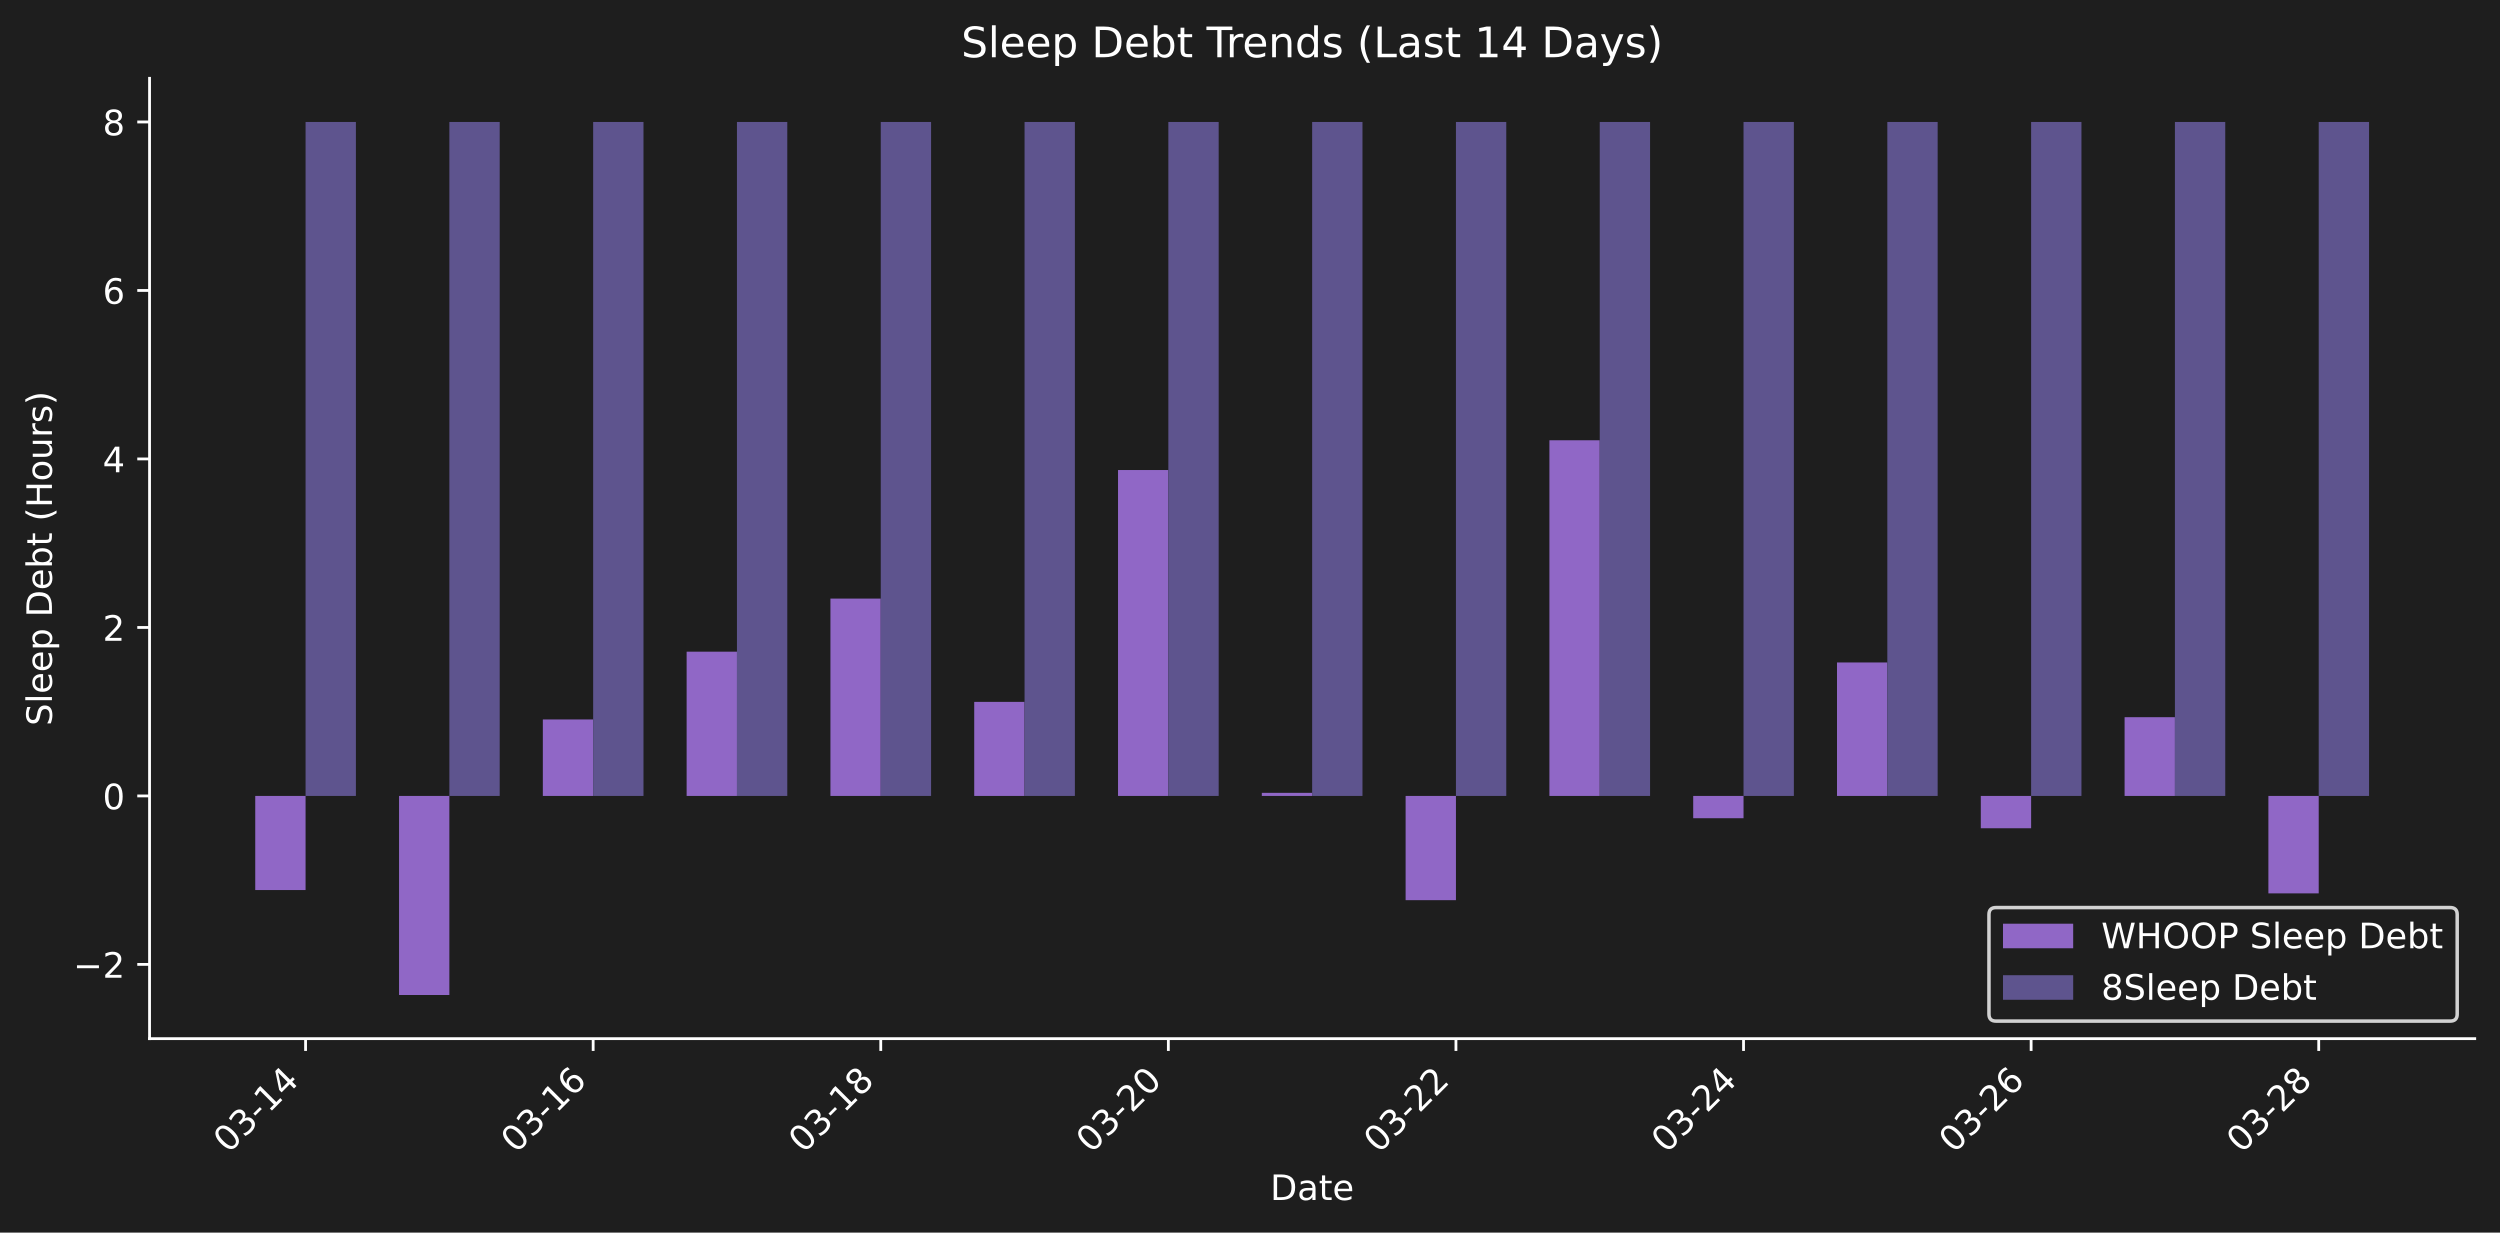
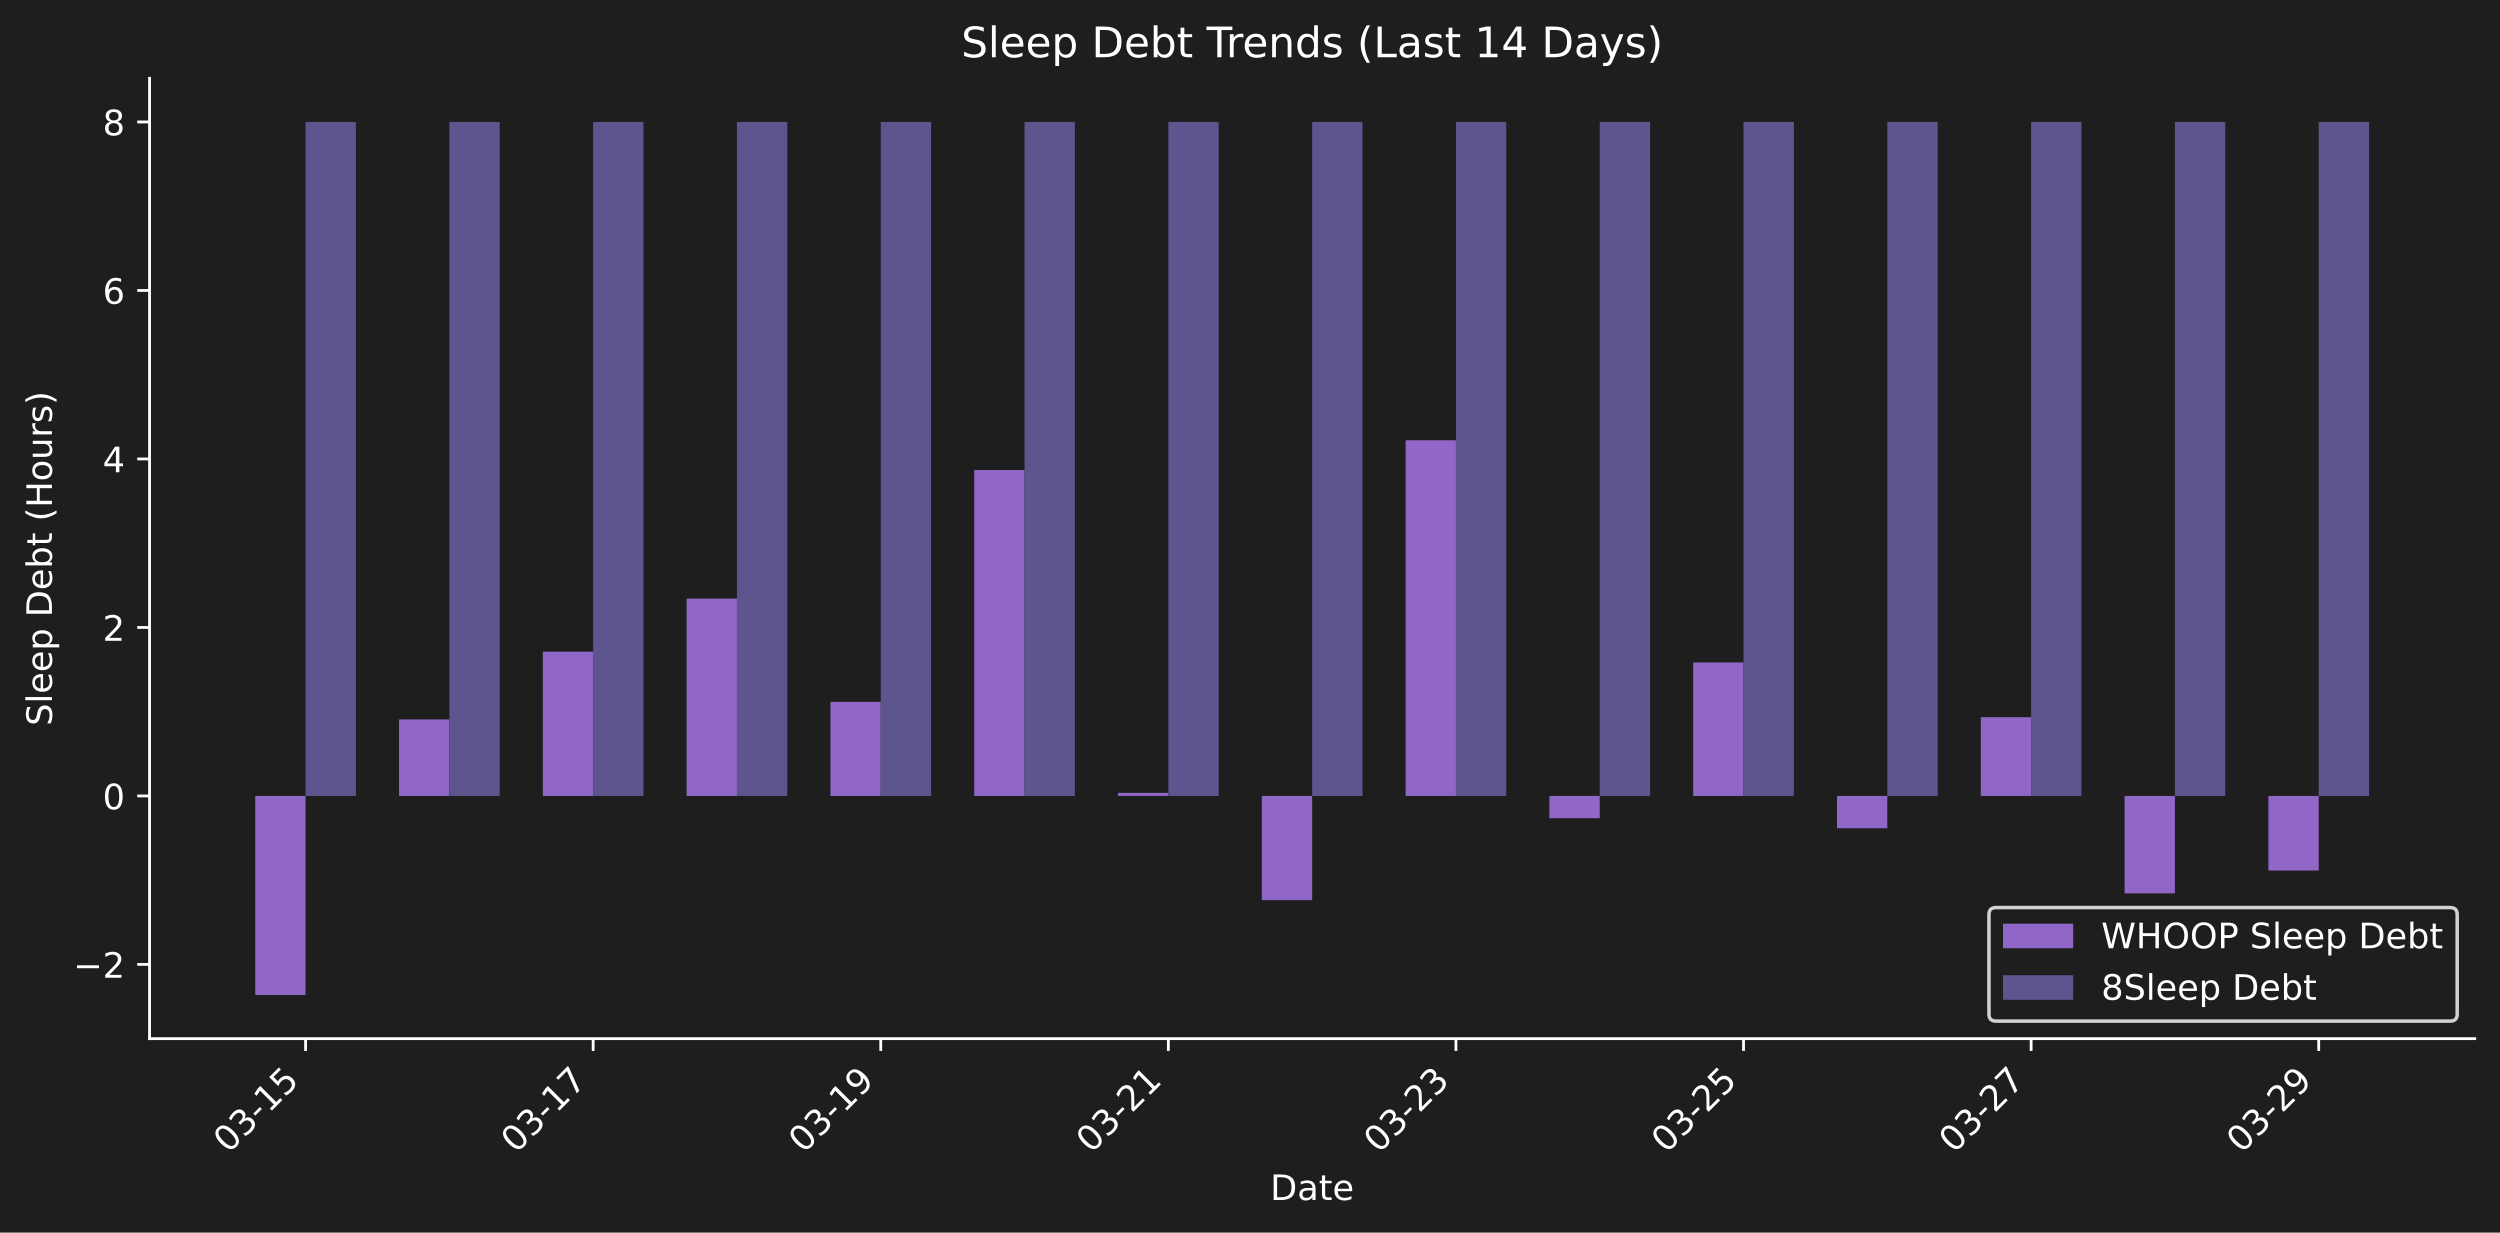
<svg xmlns="http://www.w3.org/2000/svg" xmlns:xlink="http://www.w3.org/1999/xlink" width="712.47pt" height="351.271pt" viewBox="0 0 712.47 351.271" version="1.1">
  <defs>
    <style type="text/css">*{stroke-linejoin: round; stroke-linecap: butt}</style>
  </defs>
  <g id="figure_1">
    <g id="patch_1">
      <path d="M 0 351.271  L 712.47 351.271  L 712.47 0  L 0 0  z " style="fill: #1e1e1e" />
    </g>
    <g id="axes_1">
      <g id="patch_2">
        <path d="M 42.62 296.002  L 705.27 296.002  L 705.27 22.318  L 42.62 22.318  L 42.62 296.002  z " style="fill: none" />
      </g>
      <g id="patch_3">
-         <path d="M 72.741 226.832  L 87.084 226.832  L 87.084 253.651  L 72.741 253.651  z " clip-path="url(#p66f1026b6c)" style="fill: #9067c6" />
+         <path d="M 72.741 226.832  L 87.084 226.832  L 87.084 283.562  L 72.741 283.562  z " clip-path="url(#p80dd745189)" style="fill: #9067c6" />
      </g>
      <g id="patch_4">
-         <path d="M 113.721 226.832  L 128.064 226.832  L 128.064 283.562  L 113.721 283.562  z " clip-path="url(#p66f1026b6c)" style="fill: #9067c6" />
+         <path d="M 113.721 226.832  L 128.064 226.832  L 128.064 205.033  L 113.721 205.033  z " clip-path="url(#p80dd745189)" style="fill: #9067c6" />
      </g>
      <g id="patch_5">
-         <path d="M 154.701 226.832  L 169.044 226.832  L 169.044 205.033  L 154.701 205.033  z " clip-path="url(#p66f1026b6c)" style="fill: #9067c6" />
+         <path d="M 154.701 226.832  L 169.044 226.832  L 169.044 185.72  L 154.701 185.72  z " clip-path="url(#p80dd745189)" style="fill: #9067c6" />
      </g>
      <g id="patch_6">
-         <path d="M 195.681 226.832  L 210.024 226.832  L 210.024 185.72  L 195.681 185.72  z " clip-path="url(#p66f1026b6c)" style="fill: #9067c6" />
+         <path d="M 195.681 226.832  L 210.024 226.832  L 210.024 170.589  L 195.681 170.589  z " clip-path="url(#p80dd745189)" style="fill: #9067c6" />
      </g>
      <g id="patch_7">
-         <path d="M 236.662 226.832  L 251.005 226.832  L 251.005 170.589  L 236.662 170.589  z " clip-path="url(#p66f1026b6c)" style="fill: #9067c6" />
+         <path d="M 236.662 226.832  L 251.005 226.832  L 251.005 200.029  L 236.662 200.029  z " clip-path="url(#p80dd745189)" style="fill: #9067c6" />
      </g>
      <g id="patch_8">
-         <path d="M 277.642 226.832  L 291.985 226.832  L 291.985 200.029  L 277.642 200.029  z " clip-path="url(#p66f1026b6c)" style="fill: #9067c6" />
+         <path d="M 277.642 226.832  L 291.985 226.832  L 291.985 133.953  L 277.642 133.953  z " clip-path="url(#p80dd745189)" style="fill: #9067c6" />
      </g>
      <g id="patch_9">
-         <path d="M 318.622 226.832  L 332.965 226.832  L 332.965 133.953  L 318.622 133.953  z " clip-path="url(#p66f1026b6c)" style="fill: #9067c6" />
+         <path d="M 318.622 226.832  L 332.965 226.832  L 332.965 225.952  L 318.622 225.952  z " clip-path="url(#p80dd745189)" style="fill: #9067c6" />
      </g>
      <g id="patch_10">
-         <path d="M 359.602 226.832  L 373.945 226.832  L 373.945 225.952  L 359.602 225.952  z " clip-path="url(#p66f1026b6c)" style="fill: #9067c6" />
+         <path d="M 359.602 226.832  L 373.945 226.832  L 373.945 256.537  L 359.602 256.537  z " clip-path="url(#p80dd745189)" style="fill: #9067c6" />
      </g>
      <g id="patch_11">
-         <path d="M 400.582 226.832  L 414.926 226.832  L 414.926 256.537  L 400.582 256.537  z " clip-path="url(#p66f1026b6c)" style="fill: #9067c6" />
+         <path d="M 400.582 226.832  L 414.926 226.832  L 414.926 125.469  L 400.582 125.469  z " clip-path="url(#p80dd745189)" style="fill: #9067c6" />
      </g>
      <g id="patch_12">
-         <path d="M 441.563 226.832  L 455.906 226.832  L 455.906 125.469  L 441.563 125.469  z " clip-path="url(#p66f1026b6c)" style="fill: #9067c6" />
+         <path d="M 441.563 226.832  L 455.906 226.832  L 455.906 233.181  L 441.563 233.181  z " clip-path="url(#p80dd745189)" style="fill: #9067c6" />
      </g>
      <g id="patch_13">
-         <path d="M 482.543 226.832  L 496.886 226.832  L 496.886 233.181  L 482.543 233.181  z " clip-path="url(#p66f1026b6c)" style="fill: #9067c6" />
+         <path d="M 482.543 226.832  L 496.886 226.832  L 496.886 188.796  L 482.543 188.796  z " clip-path="url(#p80dd745189)" style="fill: #9067c6" />
      </g>
      <g id="patch_14">
-         <path d="M 523.523 226.832  L 537.866 226.832  L 537.866 188.796  L 523.523 188.796  z " clip-path="url(#p66f1026b6c)" style="fill: #9067c6" />
+         <path d="M 523.523 226.832  L 537.866 226.832  L 537.866 236.043  L 523.523 236.043  z " clip-path="url(#p80dd745189)" style="fill: #9067c6" />
      </g>
      <g id="patch_15">
-         <path d="M 564.503 226.832  L 578.846 226.832  L 578.846 236.043  L 564.503 236.043  z " clip-path="url(#p66f1026b6c)" style="fill: #9067c6" />
+         <path d="M 564.503 226.832  L 578.846 226.832  L 578.846 204.389  L 564.503 204.389  z " clip-path="url(#p80dd745189)" style="fill: #9067c6" />
      </g>
      <g id="patch_16">
-         <path d="M 605.484 226.832  L 619.827 226.832  L 619.827 204.389  L 605.484 204.389  z " clip-path="url(#p66f1026b6c)" style="fill: #9067c6" />
+         <path d="M 605.484 226.832  L 619.827 226.832  L 619.827 254.603  L 605.484 254.603  z " clip-path="url(#p80dd745189)" style="fill: #9067c6" />
      </g>
      <g id="patch_17">
-         <path d="M 646.464 226.832  L 660.807 226.832  L 660.807 254.603  L 646.464 254.603  z " clip-path="url(#p66f1026b6c)" style="fill: #9067c6" />
+         <path d="M 646.464 226.832  L 660.807 226.832  L 660.807 248.088  L 646.464 248.088  z " clip-path="url(#p80dd745189)" style="fill: #9067c6" />
      </g>
      <g id="patch_18">
-         <path d="M 87.084 226.832  L 101.427 226.832  L 101.427 34.758  L 87.084 34.758  z " clip-path="url(#p66f1026b6c)" style="fill: #5e548e" />
+         <path d="M 87.084 226.832  L 101.427 226.832  L 101.427 34.758  L 87.084 34.758  z " clip-path="url(#p80dd745189)" style="fill: #5e548e" />
      </g>
      <g id="patch_19">
-         <path d="M 128.064 226.832  L 142.407 226.832  L 142.407 34.758  L 128.064 34.758  z " clip-path="url(#p66f1026b6c)" style="fill: #5e548e" />
+         <path d="M 128.064 226.832  L 142.407 226.832  L 142.407 34.758  L 128.064 34.758  z " clip-path="url(#p80dd745189)" style="fill: #5e548e" />
      </g>
      <g id="patch_20">
-         <path d="M 169.044 226.832  L 183.387 226.832  L 183.387 34.758  L 169.044 34.758  z " clip-path="url(#p66f1026b6c)" style="fill: #5e548e" />
+         <path d="M 169.044 226.832  L 183.387 226.832  L 183.387 34.758  L 169.044 34.758  z " clip-path="url(#p80dd745189)" style="fill: #5e548e" />
      </g>
      <g id="patch_21">
-         <path d="M 210.024 226.832  L 224.368 226.832  L 224.368 34.758  L 210.024 34.758  z " clip-path="url(#p66f1026b6c)" style="fill: #5e548e" />
+         <path d="M 210.024 226.832  L 224.368 226.832  L 224.368 34.758  L 210.024 34.758  z " clip-path="url(#p80dd745189)" style="fill: #5e548e" />
      </g>
      <g id="patch_22">
-         <path d="M 251.005 226.832  L 265.348 226.832  L 265.348 34.758  L 251.005 34.758  z " clip-path="url(#p66f1026b6c)" style="fill: #5e548e" />
+         <path d="M 251.005 226.832  L 265.348 226.832  L 265.348 34.758  L 251.005 34.758  z " clip-path="url(#p80dd745189)" style="fill: #5e548e" />
      </g>
      <g id="patch_23">
-         <path d="M 291.985 226.832  L 306.328 226.832  L 306.328 34.758  L 291.985 34.758  z " clip-path="url(#p66f1026b6c)" style="fill: #5e548e" />
+         <path d="M 291.985 226.832  L 306.328 226.832  L 306.328 34.758  L 291.985 34.758  z " clip-path="url(#p80dd745189)" style="fill: #5e548e" />
      </g>
      <g id="patch_24">
-         <path d="M 332.965 226.832  L 347.308 226.832  L 347.308 34.758  L 332.965 34.758  z " clip-path="url(#p66f1026b6c)" style="fill: #5e548e" />
+         <path d="M 332.965 226.832  L 347.308 226.832  L 347.308 34.758  L 332.965 34.758  z " clip-path="url(#p80dd745189)" style="fill: #5e548e" />
      </g>
      <g id="patch_25">
-         <path d="M 373.945 226.832  L 388.288 226.832  L 388.288 34.758  L 373.945 34.758  z " clip-path="url(#p66f1026b6c)" style="fill: #5e548e" />
+         <path d="M 373.945 226.832  L 388.288 226.832  L 388.288 34.758  L 373.945 34.758  z " clip-path="url(#p80dd745189)" style="fill: #5e548e" />
      </g>
      <g id="patch_26">
-         <path d="M 414.926 226.832  L 429.269 226.832  L 429.269 34.758  L 414.926 34.758  z " clip-path="url(#p66f1026b6c)" style="fill: #5e548e" />
+         <path d="M 414.926 226.832  L 429.269 226.832  L 429.269 34.758  L 414.926 34.758  z " clip-path="url(#p80dd745189)" style="fill: #5e548e" />
      </g>
      <g id="patch_27">
-         <path d="M 455.906 226.832  L 470.249 226.832  L 470.249 34.758  L 455.906 34.758  z " clip-path="url(#p66f1026b6c)" style="fill: #5e548e" />
+         <path d="M 455.906 226.832  L 470.249 226.832  L 470.249 34.758  L 455.906 34.758  z " clip-path="url(#p80dd745189)" style="fill: #5e548e" />
      </g>
      <g id="patch_28">
-         <path d="M 496.886 226.832  L 511.229 226.832  L 511.229 34.758  L 496.886 34.758  z " clip-path="url(#p66f1026b6c)" style="fill: #5e548e" />
+         <path d="M 496.886 226.832  L 511.229 226.832  L 511.229 34.758  L 496.886 34.758  z " clip-path="url(#p80dd745189)" style="fill: #5e548e" />
      </g>
      <g id="patch_29">
-         <path d="M 537.866 226.832  L 552.209 226.832  L 552.209 34.758  L 537.866 34.758  z " clip-path="url(#p66f1026b6c)" style="fill: #5e548e" />
+         <path d="M 537.866 226.832  L 552.209 226.832  L 552.209 34.758  L 537.866 34.758  z " clip-path="url(#p80dd745189)" style="fill: #5e548e" />
      </g>
      <g id="patch_30">
-         <path d="M 578.846 226.832  L 593.189 226.832  L 593.189 34.758  L 578.846 34.758  z " clip-path="url(#p66f1026b6c)" style="fill: #5e548e" />
+         <path d="M 578.846 226.832  L 593.189 226.832  L 593.189 34.758  L 578.846 34.758  z " clip-path="url(#p80dd745189)" style="fill: #5e548e" />
      </g>
      <g id="patch_31">
-         <path d="M 619.827 226.832  L 634.17 226.832  L 634.17 34.758  L 619.827 34.758  z " clip-path="url(#p66f1026b6c)" style="fill: #5e548e" />
+         <path d="M 619.827 226.832  L 634.17 226.832  L 634.17 34.758  L 619.827 34.758  z " clip-path="url(#p80dd745189)" style="fill: #5e548e" />
      </g>
      <g id="patch_32">
-         <path d="M 660.807 226.832  L 675.15 226.832  L 675.15 34.758  L 660.807 34.758  z " clip-path="url(#p66f1026b6c)" style="fill: #5e548e" />
+         <path d="M 660.807 226.832  L 675.15 226.832  L 675.15 34.758  L 660.807 34.758  z " clip-path="url(#p80dd745189)" style="fill: #5e548e" />
      </g>
      <g id="matplotlib.axis_1">
        <g id="xtick_1">
          <g id="line2d_1">
            <defs>
-               <path id="m256521445b" d="M 0 0  L 0 3.5  " style="stroke: #ffffff; stroke-width: 0.8" />
+               <path id="m1076a8b9e4" d="M 0 0  L 0 3.5  " style="stroke: #ffffff; stroke-width: 0.8" />
            </defs>
            <g>
-               <use xlink:href="#m256521445b" x="87.084" y="296.002" style="fill: #ffffff; stroke: #ffffff; stroke-width: 0.8" />
+               <use xlink:href="#m1076a8b9e4" x="87.084" y="296.002" style="fill: #ffffff; stroke: #ffffff; stroke-width: 0.8" />
            </g>
          </g>
          <g id="text_1">
            <g style="fill: #ffffff" transform="translate(65.0663 328.9221) rotate(-45) scale(0.1 -0.1)">
              <defs>
                <path id="DejaVuSans-30" d="M 2034 4250  Q 1547 4250 1301 3770  Q 1056 3291 1056 2328  Q 1056 1369 1301 889  Q 1547 409 2034 409  Q 2525 409 2770 889  Q 3016 1369 3016 2328  Q 3016 3291 2770 3770  Q 2525 4250 2034 4250  z M 2034 4750  Q 2819 4750 3233 4129  Q 3647 3509 3647 2328  Q 3647 1150 3233 529  Q 2819 -91 2034 -91  Q 1250 -91 836 529  Q 422 1150 422 2328  Q 422 3509 836 4129  Q 1250 4750 2034 4750  z " transform="scale(0.015625)" />
                <path id="DejaVuSans-33" d="M 2597 2516  Q 3050 2419 3304 2112  Q 3559 1806 3559 1356  Q 3559 666 3084 287  Q 2609 -91 1734 -91  Q 1441 -91 1130 -33  Q 819 25 488 141  L 488 750  Q 750 597 1062 519  Q 1375 441 1716 441  Q 2309 441 2620 675  Q 2931 909 2931 1356  Q 2931 1769 2642 2001  Q 2353 2234 1838 2234  L 1294 2234  L 1294 2753  L 1863 2753  Q 2328 2753 2575 2939  Q 2822 3125 2822 3475  Q 2822 3834 2567 4026  Q 2313 4219 1838 4219  Q 1578 4219 1281 4162  Q 984 4106 628 3988  L 628 4550  Q 988 4650 1302 4700  Q 1616 4750 1894 4750  Q 2613 4750 3031 4423  Q 3450 4097 3450 3541  Q 3450 3153 3228 2886  Q 3006 2619 2597 2516  z " transform="scale(0.015625)" />
                <path id="DejaVuSans-2d" d="M 313 2009  L 1997 2009  L 1997 1497  L 313 1497  L 313 2009  z " transform="scale(0.015625)" />
                <path id="DejaVuSans-31" d="M 794 531  L 1825 531  L 1825 4091  L 703 3866  L 703 4441  L 1819 4666  L 2450 4666  L 2450 531  L 3481 531  L 3481 0  L 794 0  L 794 531  z " transform="scale(0.015625)" />
-                 <path id="DejaVuSans-34" d="M 2419 4116  L 825 1625  L 2419 1625  L 2419 4116  z M 2253 4666  L 3047 4666  L 3047 1625  L 3713 1625  L 3713 1100  L 3047 1100  L 3047 0  L 2419 0  L 2419 1100  L 313 1100  L 313 1709  L 2253 4666  z " transform="scale(0.015625)" />
+                 <path id="DejaVuSans-35" d="M 691 4666  L 3169 4666  L 3169 4134  L 1269 4134  L 1269 2991  Q 1406 3038 1543 3061  Q 1681 3084 1819 3084  Q 2600 3084 3056 2656  Q 3513 2228 3513 1497  Q 3513 744 3044 326  Q 2575 -91 1722 -91  Q 1428 -91 1123 -41  Q 819 9 494 109  L 494 744  Q 775 591 1075 516  Q 1375 441 1709 441  Q 2250 441 2565 725  Q 2881 1009 2881 1497  Q 2881 1984 2565 2268  Q 2250 2553 1709 2553  Q 1456 2553 1204 2497  Q 953 2441 691 2322  L 691 4666  z " transform="scale(0.015625)" />
              </defs>
              <use xlink:href="#DejaVuSans-30" />
              <use xlink:href="#DejaVuSans-33" transform="translate(63.62305 0)" />
              <use xlink:href="#DejaVuSans-2d" transform="translate(127.2461 0)" />
              <use xlink:href="#DejaVuSans-31" transform="translate(163.3301 0)" />
-               <use xlink:href="#DejaVuSans-34" transform="translate(226.9531 0)" />
+               <use xlink:href="#DejaVuSans-35" transform="translate(226.9531 0)" />
            </g>
          </g>
        </g>
        <g id="xtick_2">
          <g id="line2d_2">
            <g>
-               <use xlink:href="#m256521445b" x="169.044" y="296.002" style="fill: #ffffff; stroke: #ffffff; stroke-width: 0.8" />
+               <use xlink:href="#m1076a8b9e4" x="169.044" y="296.002" style="fill: #ffffff; stroke: #ffffff; stroke-width: 0.8" />
            </g>
          </g>
          <g id="text_2">
            <g style="fill: #ffffff" transform="translate(147.0267 328.9221) rotate(-45) scale(0.1 -0.1)">
              <defs>
-                 <path id="DejaVuSans-36" d="M 2113 2584  Q 1688 2584 1439 2293  Q 1191 2003 1191 1497  Q 1191 994 1439 701  Q 1688 409 2113 409  Q 2538 409 2786 701  Q 3034 994 3034 1497  Q 3034 2003 2786 2293  Q 2538 2584 2113 2584  z M 3366 4563  L 3366 3988  Q 3128 4100 2886 4159  Q 2644 4219 2406 4219  Q 1781 4219 1451 3797  Q 1122 3375 1075 2522  Q 1259 2794 1537 2939  Q 1816 3084 2150 3084  Q 2853 3084 3261 2657  Q 3669 2231 3669 1497  Q 3669 778 3244 343  Q 2819 -91 2113 -91  Q 1303 -91 875 529  Q 447 1150 447 2328  Q 447 3434 972 4092  Q 1497 4750 2381 4750  Q 2619 4750 2861 4703  Q 3103 4656 3366 4563  z " transform="scale(0.015625)" />
+                 <path id="DejaVuSans-37" d="M 525 4666  L 3525 4666  L 3525 4397  L 1831 0  L 1172 0  L 2766 4134  L 525 4134  L 525 4666  z " transform="scale(0.015625)" />
              </defs>
              <use xlink:href="#DejaVuSans-30" />
              <use xlink:href="#DejaVuSans-33" transform="translate(63.62305 0)" />
              <use xlink:href="#DejaVuSans-2d" transform="translate(127.2461 0)" />
              <use xlink:href="#DejaVuSans-31" transform="translate(163.3301 0)" />
-               <use xlink:href="#DejaVuSans-36" transform="translate(226.9531 0)" />
+               <use xlink:href="#DejaVuSans-37" transform="translate(226.9531 0)" />
            </g>
          </g>
        </g>
        <g id="xtick_3">
          <g id="line2d_3">
            <g>
-               <use xlink:href="#m256521445b" x="251.005" y="296.002" style="fill: #ffffff; stroke: #ffffff; stroke-width: 0.8" />
+               <use xlink:href="#m1076a8b9e4" x="251.005" y="296.002" style="fill: #ffffff; stroke: #ffffff; stroke-width: 0.8" />
            </g>
          </g>
          <g id="text_3">
            <g style="fill: #ffffff" transform="translate(228.9871 328.9221) rotate(-45) scale(0.1 -0.1)">
              <defs>
-                 <path id="DejaVuSans-38" d="M 2034 2216  Q 1584 2216 1326 1975  Q 1069 1734 1069 1313  Q 1069 891 1326 650  Q 1584 409 2034 409  Q 2484 409 2743 651  Q 3003 894 3003 1313  Q 3003 1734 2745 1975  Q 2488 2216 2034 2216  z M 1403 2484  Q 997 2584 770 2862  Q 544 3141 544 3541  Q 544 4100 942 4425  Q 1341 4750 2034 4750  Q 2731 4750 3128 4425  Q 3525 4100 3525 3541  Q 3525 3141 3298 2862  Q 3072 2584 2669 2484  Q 3125 2378 3379 2068  Q 3634 1759 3634 1313  Q 3634 634 3220 271  Q 2806 -91 2034 -91  Q 1263 -91 848 271  Q 434 634 434 1313  Q 434 1759 690 2068  Q 947 2378 1403 2484  z M 1172 3481  Q 1172 3119 1398 2916  Q 1625 2713 2034 2713  Q 2441 2713 2670 2916  Q 2900 3119 2900 3481  Q 2900 3844 2670 4047  Q 2441 4250 2034 4250  Q 1625 4250 1398 4047  Q 1172 3844 1172 3481  z " transform="scale(0.015625)" />
+                 <path id="DejaVuSans-39" d="M 703 97  L 703 672  Q 941 559 1184 500  Q 1428 441 1663 441  Q 2288 441 2617 861  Q 2947 1281 2994 2138  Q 2813 1869 2534 1725  Q 2256 1581 1919 1581  Q 1219 1581 811 2004  Q 403 2428 403 3163  Q 403 3881 828 4315  Q 1253 4750 1959 4750  Q 2769 4750 3195 4129  Q 3622 3509 3622 2328  Q 3622 1225 3098 567  Q 2575 -91 1691 -91  Q 1453 -91 1209 -44  Q 966 3 703 97  z M 1959 2075  Q 2384 2075 2632 2365  Q 2881 2656 2881 3163  Q 2881 3666 2632 3958  Q 2384 4250 1959 4250  Q 1534 4250 1286 3958  Q 1038 3666 1038 3163  Q 1038 2656 1286 2365  Q 1534 2075 1959 2075  z " transform="scale(0.015625)" />
              </defs>
              <use xlink:href="#DejaVuSans-30" />
              <use xlink:href="#DejaVuSans-33" transform="translate(63.62305 0)" />
              <use xlink:href="#DejaVuSans-2d" transform="translate(127.2461 0)" />
              <use xlink:href="#DejaVuSans-31" transform="translate(163.3301 0)" />
-               <use xlink:href="#DejaVuSans-38" transform="translate(226.9531 0)" />
+               <use xlink:href="#DejaVuSans-39" transform="translate(226.9531 0)" />
            </g>
          </g>
        </g>
        <g id="xtick_4">
          <g id="line2d_4">
            <g>
-               <use xlink:href="#m256521445b" x="332.965" y="296.002" style="fill: #ffffff; stroke: #ffffff; stroke-width: 0.8" />
+               <use xlink:href="#m1076a8b9e4" x="332.965" y="296.002" style="fill: #ffffff; stroke: #ffffff; stroke-width: 0.8" />
            </g>
          </g>
          <g id="text_4">
            <g style="fill: #ffffff" transform="translate(310.9476 328.9221) rotate(-45) scale(0.1 -0.1)">
              <defs>
                <path id="DejaVuSans-32" d="M 1228 531  L 3431 531  L 3431 0  L 469 0  L 469 531  Q 828 903 1448 1529  Q 2069 2156 2228 2338  Q 2531 2678 2651 2914  Q 2772 3150 2772 3378  Q 2772 3750 2511 3984  Q 2250 4219 1831 4219  Q 1534 4219 1204 4116  Q 875 4013 500 3803  L 500 4441  Q 881 4594 1212 4672  Q 1544 4750 1819 4750  Q 2544 4750 2975 4387  Q 3406 4025 3406 3419  Q 3406 3131 3298 2873  Q 3191 2616 2906 2266  Q 2828 2175 2409 1742  Q 1991 1309 1228 531  z " transform="scale(0.015625)" />
              </defs>
              <use xlink:href="#DejaVuSans-30" />
              <use xlink:href="#DejaVuSans-33" transform="translate(63.62305 0)" />
              <use xlink:href="#DejaVuSans-2d" transform="translate(127.2461 0)" />
              <use xlink:href="#DejaVuSans-32" transform="translate(163.3301 0)" />
-               <use xlink:href="#DejaVuSans-30" transform="translate(226.9531 0)" />
+               <use xlink:href="#DejaVuSans-31" transform="translate(226.9531 0)" />
            </g>
          </g>
        </g>
        <g id="xtick_5">
          <g id="line2d_5">
            <g>
-               <use xlink:href="#m256521445b" x="414.926" y="296.002" style="fill: #ffffff; stroke: #ffffff; stroke-width: 0.8" />
+               <use xlink:href="#m1076a8b9e4" x="414.926" y="296.002" style="fill: #ffffff; stroke: #ffffff; stroke-width: 0.8" />
            </g>
          </g>
          <g id="text_5">
            <g style="fill: #ffffff" transform="translate(392.908 328.9221) rotate(-45) scale(0.1 -0.1)">
              <use xlink:href="#DejaVuSans-30" />
              <use xlink:href="#DejaVuSans-33" transform="translate(63.62305 0)" />
              <use xlink:href="#DejaVuSans-2d" transform="translate(127.2461 0)" />
              <use xlink:href="#DejaVuSans-32" transform="translate(163.3301 0)" />
-               <use xlink:href="#DejaVuSans-32" transform="translate(226.9531 0)" />
+               <use xlink:href="#DejaVuSans-33" transform="translate(226.9531 0)" />
            </g>
          </g>
        </g>
        <g id="xtick_6">
          <g id="line2d_6">
            <g>
-               <use xlink:href="#m256521445b" x="496.886" y="296.002" style="fill: #ffffff; stroke: #ffffff; stroke-width: 0.8" />
+               <use xlink:href="#m1076a8b9e4" x="496.886" y="296.002" style="fill: #ffffff; stroke: #ffffff; stroke-width: 0.8" />
            </g>
          </g>
          <g id="text_6">
            <g style="fill: #ffffff" transform="translate(474.8684 328.9221) rotate(-45) scale(0.1 -0.1)">
              <use xlink:href="#DejaVuSans-30" />
              <use xlink:href="#DejaVuSans-33" transform="translate(63.62305 0)" />
              <use xlink:href="#DejaVuSans-2d" transform="translate(127.2461 0)" />
              <use xlink:href="#DejaVuSans-32" transform="translate(163.3301 0)" />
-               <use xlink:href="#DejaVuSans-34" transform="translate(226.9531 0)" />
+               <use xlink:href="#DejaVuSans-35" transform="translate(226.9531 0)" />
            </g>
          </g>
        </g>
        <g id="xtick_7">
          <g id="line2d_7">
            <g>
-               <use xlink:href="#m256521445b" x="578.846" y="296.002" style="fill: #ffffff; stroke: #ffffff; stroke-width: 0.8" />
+               <use xlink:href="#m1076a8b9e4" x="578.846" y="296.002" style="fill: #ffffff; stroke: #ffffff; stroke-width: 0.8" />
            </g>
          </g>
          <g id="text_7">
            <g style="fill: #ffffff" transform="translate(556.8288 328.9221) rotate(-45) scale(0.1 -0.1)">
              <use xlink:href="#DejaVuSans-30" />
              <use xlink:href="#DejaVuSans-33" transform="translate(63.62305 0)" />
              <use xlink:href="#DejaVuSans-2d" transform="translate(127.2461 0)" />
              <use xlink:href="#DejaVuSans-32" transform="translate(163.3301 0)" />
-               <use xlink:href="#DejaVuSans-36" transform="translate(226.9531 0)" />
+               <use xlink:href="#DejaVuSans-37" transform="translate(226.9531 0)" />
            </g>
          </g>
        </g>
        <g id="xtick_8">
          <g id="line2d_8">
            <g>
-               <use xlink:href="#m256521445b" x="660.807" y="296.002" style="fill: #ffffff; stroke: #ffffff; stroke-width: 0.8" />
+               <use xlink:href="#m1076a8b9e4" x="660.807" y="296.002" style="fill: #ffffff; stroke: #ffffff; stroke-width: 0.8" />
            </g>
          </g>
          <g id="text_8">
            <g style="fill: #ffffff" transform="translate(638.7892 328.9221) rotate(-45) scale(0.1 -0.1)">
              <use xlink:href="#DejaVuSans-30" />
              <use xlink:href="#DejaVuSans-33" transform="translate(63.62305 0)" />
              <use xlink:href="#DejaVuSans-2d" transform="translate(127.2461 0)" />
              <use xlink:href="#DejaVuSans-32" transform="translate(163.3301 0)" />
-               <use xlink:href="#DejaVuSans-38" transform="translate(226.9531 0)" />
+               <use xlink:href="#DejaVuSans-39" transform="translate(226.9531 0)" />
            </g>
          </g>
        </g>
        <g id="text_9">
          <g style="fill: #ffffff" transform="translate(361.9945 341.9911) scale(0.1 -0.1)">
            <defs>
              <path id="DejaVuSans-44" d="M 1259 4147  L 1259 519  L 2022 519  Q 2988 519 3436 956  Q 3884 1394 3884 2338  Q 3884 3275 3436 3711  Q 2988 4147 2022 4147  L 1259 4147  z M 628 4666  L 1925 4666  Q 3281 4666 3915 4102  Q 4550 3538 4550 2338  Q 4550 1131 3912 565  Q 3275 0 1925 0  L 628 0  L 628 4666  z " transform="scale(0.015625)" />
              <path id="DejaVuSans-61" d="M 2194 1759  Q 1497 1759 1228 1600  Q 959 1441 959 1056  Q 959 750 1161 570  Q 1363 391 1709 391  Q 2188 391 2477 730  Q 2766 1069 2766 1631  L 2766 1759  L 2194 1759  z M 3341 1997  L 3341 0  L 2766 0  L 2766 531  Q 2569 213 2275 61  Q 1981 -91 1556 -91  Q 1019 -91 701 211  Q 384 513 384 1019  Q 384 1609 779 1909  Q 1175 2209 1959 2209  L 2766 2209  L 2766 2266  Q 2766 2663 2505 2880  Q 2244 3097 1772 3097  Q 1472 3097 1187 3025  Q 903 2953 641 2809  L 641 3341  Q 956 3463 1253 3523  Q 1550 3584 1831 3584  Q 2591 3584 2966 3190  Q 3341 2797 3341 1997  z " transform="scale(0.015625)" />
              <path id="DejaVuSans-74" d="M 1172 4494  L 1172 3500  L 2356 3500  L 2356 3053  L 1172 3053  L 1172 1153  Q 1172 725 1289 603  Q 1406 481 1766 481  L 2356 481  L 2356 0  L 1766 0  Q 1100 0 847 248  Q 594 497 594 1153  L 594 3053  L 172 3053  L 172 3500  L 594 3500  L 594 4494  L 1172 4494  z " transform="scale(0.015625)" />
              <path id="DejaVuSans-65" d="M 3597 1894  L 3597 1613  L 953 1613  Q 991 1019 1311 708  Q 1631 397 2203 397  Q 2534 397 2845 478  Q 3156 559 3463 722  L 3463 178  Q 3153 47 2828 -22  Q 2503 -91 2169 -91  Q 1331 -91 842 396  Q 353 884 353 1716  Q 353 2575 817 3079  Q 1281 3584 2069 3584  Q 2775 3584 3186 3129  Q 3597 2675 3597 1894  z M 3022 2063  Q 3016 2534 2758 2815  Q 2500 3097 2075 3097  Q 1594 3097 1305 2825  Q 1016 2553 972 2059  L 3022 2063  z " transform="scale(0.015625)" />
            </defs>
            <use xlink:href="#DejaVuSans-44" />
            <use xlink:href="#DejaVuSans-61" transform="translate(77.00195 0)" />
            <use xlink:href="#DejaVuSans-74" transform="translate(138.2812 0)" />
            <use xlink:href="#DejaVuSans-65" transform="translate(177.4902 0)" />
          </g>
        </g>
      </g>
      <g id="matplotlib.axis_2">
        <g id="ytick_1">
          <g id="line2d_9">
            <defs>
-               <path id="m1841f8c956" d="M 0 0  L -3.5 0  " style="stroke: #ffffff; stroke-width: 0.8" />
+               <path id="m18acc065a1" d="M 0 0  L -3.5 0  " style="stroke: #ffffff; stroke-width: 0.8" />
            </defs>
            <g>
-               <use xlink:href="#m1841f8c956" x="42.62" y="274.85" style="fill: #ffffff; stroke: #ffffff; stroke-width: 0.8" />
+               <use xlink:href="#m18acc065a1" x="42.62" y="274.85" style="fill: #ffffff; stroke: #ffffff; stroke-width: 0.8" />
            </g>
          </g>
          <g id="text_10">
            <g style="fill: #ffffff" transform="translate(20.87813 278.6493) scale(0.1 -0.1)">
              <defs>
                <path id="DejaVuSans-2212" d="M 678 2272  L 4684 2272  L 4684 1741  L 678 1741  L 678 2272  z " transform="scale(0.015625)" />
              </defs>
              <use xlink:href="#DejaVuSans-2212" />
              <use xlink:href="#DejaVuSans-32" transform="translate(83.78906 0)" />
            </g>
          </g>
        </g>
        <g id="ytick_2">
          <g id="line2d_10">
            <g>
-               <use xlink:href="#m1841f8c956" x="42.62" y="226.832" style="fill: #ffffff; stroke: #ffffff; stroke-width: 0.8" />
+               <use xlink:href="#m18acc065a1" x="42.62" y="226.832" style="fill: #ffffff; stroke: #ffffff; stroke-width: 0.8" />
            </g>
          </g>
          <g id="text_11">
            <g style="fill: #ffffff" transform="translate(29.25781 230.631) scale(0.1 -0.1)">
              <use xlink:href="#DejaVuSans-30" />
            </g>
          </g>
        </g>
        <g id="ytick_3">
          <g id="line2d_11">
            <g>
-               <use xlink:href="#m1841f8c956" x="42.62" y="178.813" style="fill: #ffffff; stroke: #ffffff; stroke-width: 0.8" />
+               <use xlink:href="#m18acc065a1" x="42.62" y="178.813" style="fill: #ffffff; stroke: #ffffff; stroke-width: 0.8" />
            </g>
          </g>
          <g id="text_12">
            <g style="fill: #ffffff" transform="translate(29.25781 182.6126) scale(0.1 -0.1)">
              <use xlink:href="#DejaVuSans-32" />
            </g>
          </g>
        </g>
        <g id="ytick_4">
          <g id="line2d_12">
            <g>
-               <use xlink:href="#m1841f8c956" x="42.62" y="130.795" style="fill: #ffffff; stroke: #ffffff; stroke-width: 0.8" />
+               <use xlink:href="#m18acc065a1" x="42.62" y="130.795" style="fill: #ffffff; stroke: #ffffff; stroke-width: 0.8" />
            </g>
          </g>
          <g id="text_13">
            <g style="fill: #ffffff" transform="translate(29.25781 134.5943) scale(0.1 -0.1)">
+               <defs>
+                 <path id="DejaVuSans-34" d="M 2419 4116  L 825 1625  L 2419 1625  L 2419 4116  z M 2253 4666  L 3047 4666  L 3047 1625  L 3713 1625  L 3713 1100  L 3047 1100  L 3047 0  L 2419 0  L 2419 1100  L 313 1100  L 313 1709  L 2253 4666  z " transform="scale(0.015625)" />
+               </defs>
              <use xlink:href="#DejaVuSans-34" />
            </g>
          </g>
        </g>
        <g id="ytick_5">
          <g id="line2d_13">
            <g>
-               <use xlink:href="#m1841f8c956" x="42.62" y="82.777" style="fill: #ffffff; stroke: #ffffff; stroke-width: 0.8" />
+               <use xlink:href="#m18acc065a1" x="42.62" y="82.777" style="fill: #ffffff; stroke: #ffffff; stroke-width: 0.8" />
            </g>
          </g>
          <g id="text_14">
            <g style="fill: #ffffff" transform="translate(29.25781 86.57589) scale(0.1 -0.1)">
+               <defs>
+                 <path id="DejaVuSans-36" d="M 2113 2584  Q 1688 2584 1439 2293  Q 1191 2003 1191 1497  Q 1191 994 1439 701  Q 1688 409 2113 409  Q 2538 409 2786 701  Q 3034 994 3034 1497  Q 3034 2003 2786 2293  Q 2538 2584 2113 2584  z M 3366 4563  L 3366 3988  Q 3128 4100 2886 4159  Q 2644 4219 2406 4219  Q 1781 4219 1451 3797  Q 1122 3375 1075 2522  Q 1259 2794 1537 2939  Q 1816 3084 2150 3084  Q 2853 3084 3261 2657  Q 3669 2231 3669 1497  Q 3669 778 3244 343  Q 2819 -91 2113 -91  Q 1303 -91 875 529  Q 447 1150 447 2328  Q 447 3434 972 4092  Q 1497 4750 2381 4750  Q 2619 4750 2861 4703  Q 3103 4656 3366 4563  z " transform="scale(0.015625)" />
+               </defs>
              <use xlink:href="#DejaVuSans-36" />
            </g>
          </g>
        </g>
        <g id="ytick_6">
          <g id="line2d_14">
            <g>
-               <use xlink:href="#m1841f8c956" x="42.62" y="34.758" style="fill: #ffffff; stroke: #ffffff; stroke-width: 0.8" />
+               <use xlink:href="#m18acc065a1" x="42.62" y="34.758" style="fill: #ffffff; stroke: #ffffff; stroke-width: 0.8" />
            </g>
          </g>
          <g id="text_15">
            <g style="fill: #ffffff" transform="translate(29.25781 38.55753) scale(0.1 -0.1)">
+               <defs>
+                 <path id="DejaVuSans-38" d="M 2034 2216  Q 1584 2216 1326 1975  Q 1069 1734 1069 1313  Q 1069 891 1326 650  Q 1584 409 2034 409  Q 2484 409 2743 651  Q 3003 894 3003 1313  Q 3003 1734 2745 1975  Q 2488 2216 2034 2216  z M 1403 2484  Q 997 2584 770 2862  Q 544 3141 544 3541  Q 544 4100 942 4425  Q 1341 4750 2034 4750  Q 2731 4750 3128 4425  Q 3525 4100 3525 3541  Q 3525 3141 3298 2862  Q 3072 2584 2669 2484  Q 3125 2378 3379 2068  Q 3634 1759 3634 1313  Q 3634 634 3220 271  Q 2806 -91 2034 -91  Q 1263 -91 848 271  Q 434 634 434 1313  Q 434 1759 690 2068  Q 947 2378 1403 2484  z M 1172 3481  Q 1172 3119 1398 2916  Q 1625 2713 2034 2713  Q 2441 2713 2670 2916  Q 2900 3119 2900 3481  Q 2900 3844 2670 4047  Q 2441 4250 2034 4250  Q 1625 4250 1398 4047  Q 1172 3844 1172 3481  z " transform="scale(0.015625)" />
+               </defs>
              <use xlink:href="#DejaVuSans-38" />
            </g>
          </g>
        </g>
        <g id="text_16">
          <g style="fill: #ffffff" transform="translate(14.79844 206.8398) rotate(-90) scale(0.1 -0.1)">
            <defs>
              <path id="DejaVuSans-53" d="M 3425 4513  L 3425 3897  Q 3066 4069 2747 4153  Q 2428 4238 2131 4238  Q 1616 4238 1336 4038  Q 1056 3838 1056 3469  Q 1056 3159 1242 3001  Q 1428 2844 1947 2747  L 2328 2669  Q 3034 2534 3370 2195  Q 3706 1856 3706 1288  Q 3706 609 3251 259  Q 2797 -91 1919 -91  Q 1588 -91 1214 -16  Q 841 59 441 206  L 441 856  Q 825 641 1194 531  Q 1563 422 1919 422  Q 2459 422 2753 634  Q 3047 847 3047 1241  Q 3047 1584 2836 1778  Q 2625 1972 2144 2069  L 1759 2144  Q 1053 2284 737 2584  Q 422 2884 422 3419  Q 422 4038 858 4394  Q 1294 4750 2059 4750  Q 2388 4750 2728 4690  Q 3069 4631 3425 4513  z " transform="scale(0.015625)" />
              <path id="DejaVuSans-6c" d="M 603 4863  L 1178 4863  L 1178 0  L 603 0  L 603 4863  z " transform="scale(0.015625)" />
              <path id="DejaVuSans-70" d="M 1159 525  L 1159 -1331  L 581 -1331  L 581 3500  L 1159 3500  L 1159 2969  Q 1341 3281 1617 3432  Q 1894 3584 2278 3584  Q 2916 3584 3314 3078  Q 3713 2572 3713 1747  Q 3713 922 3314 415  Q 2916 -91 2278 -91  Q 1894 -91 1617 61  Q 1341 213 1159 525  z M 3116 1747  Q 3116 2381 2855 2742  Q 2594 3103 2138 3103  Q 1681 3103 1420 2742  Q 1159 2381 1159 1747  Q 1159 1113 1420 752  Q 1681 391 2138 391  Q 2594 391 2855 752  Q 3116 1113 3116 1747  z " transform="scale(0.015625)" />
              <path id="DejaVuSans-20" transform="scale(0.015625)" />
              <path id="DejaVuSans-62" d="M 3116 1747  Q 3116 2381 2855 2742  Q 2594 3103 2138 3103  Q 1681 3103 1420 2742  Q 1159 2381 1159 1747  Q 1159 1113 1420 752  Q 1681 391 2138 391  Q 2594 391 2855 752  Q 3116 1113 3116 1747  z M 1159 2969  Q 1341 3281 1617 3432  Q 1894 3584 2278 3584  Q 2916 3584 3314 3078  Q 3713 2572 3713 1747  Q 3713 922 3314 415  Q 2916 -91 2278 -91  Q 1894 -91 1617 61  Q 1341 213 1159 525  L 1159 0  L 581 0  L 581 4863  L 1159 4863  L 1159 2969  z " transform="scale(0.015625)" />
              <path id="DejaVuSans-28" d="M 1984 4856  Q 1566 4138 1362 3434  Q 1159 2731 1159 2009  Q 1159 1288 1364 580  Q 1569 -128 1984 -844  L 1484 -844  Q 1016 -109 783 600  Q 550 1309 550 2009  Q 550 2706 781 3412  Q 1013 4119 1484 4856  L 1984 4856  z " transform="scale(0.015625)" />
              <path id="DejaVuSans-48" d="M 628 4666  L 1259 4666  L 1259 2753  L 3553 2753  L 3553 4666  L 4184 4666  L 4184 0  L 3553 0  L 3553 2222  L 1259 2222  L 1259 0  L 628 0  L 628 4666  z " transform="scale(0.015625)" />
              <path id="DejaVuSans-6f" d="M 1959 3097  Q 1497 3097 1228 2736  Q 959 2375 959 1747  Q 959 1119 1226 758  Q 1494 397 1959 397  Q 2419 397 2687 759  Q 2956 1122 2956 1747  Q 2956 2369 2687 2733  Q 2419 3097 1959 3097  z M 1959 3584  Q 2709 3584 3137 3096  Q 3566 2609 3566 1747  Q 3566 888 3137 398  Q 2709 -91 1959 -91  Q 1206 -91 779 398  Q 353 888 353 1747  Q 353 2609 779 3096  Q 1206 3584 1959 3584  z " transform="scale(0.015625)" />
              <path id="DejaVuSans-75" d="M 544 1381  L 544 3500  L 1119 3500  L 1119 1403  Q 1119 906 1312 657  Q 1506 409 1894 409  Q 2359 409 2629 706  Q 2900 1003 2900 1516  L 2900 3500  L 3475 3500  L 3475 0  L 2900 0  L 2900 538  Q 2691 219 2414 64  Q 2138 -91 1772 -91  Q 1169 -91 856 284  Q 544 659 544 1381  z M 1991 3584  L 1991 3584  z " transform="scale(0.015625)" />
              <path id="DejaVuSans-72" d="M 2631 2963  Q 2534 3019 2420 3045  Q 2306 3072 2169 3072  Q 1681 3072 1420 2755  Q 1159 2438 1159 1844  L 1159 0  L 581 0  L 581 3500  L 1159 3500  L 1159 2956  Q 1341 3275 1631 3429  Q 1922 3584 2338 3584  Q 2397 3584 2469 3576  Q 2541 3569 2628 3553  L 2631 2963  z " transform="scale(0.015625)" />
              <path id="DejaVuSans-73" d="M 2834 3397  L 2834 2853  Q 2591 2978 2328 3040  Q 2066 3103 1784 3103  Q 1356 3103 1142 2972  Q 928 2841 928 2578  Q 928 2378 1081 2264  Q 1234 2150 1697 2047  L 1894 2003  Q 2506 1872 2764 1633  Q 3022 1394 3022 966  Q 3022 478 2636 193  Q 2250 -91 1575 -91  Q 1294 -91 989 -36  Q 684 19 347 128  L 347 722  Q 666 556 975 473  Q 1284 391 1588 391  Q 1994 391 2212 530  Q 2431 669 2431 922  Q 2431 1156 2273 1281  Q 2116 1406 1581 1522  L 1381 1569  Q 847 1681 609 1914  Q 372 2147 372 2553  Q 372 3047 722 3315  Q 1072 3584 1716 3584  Q 2034 3584 2315 3537  Q 2597 3491 2834 3397  z " transform="scale(0.015625)" />
              <path id="DejaVuSans-29" d="M 513 4856  L 1013 4856  Q 1481 4119 1714 3412  Q 1947 2706 1947 2009  Q 1947 1309 1714 600  Q 1481 -109 1013 -844  L 513 -844  Q 928 -128 1133 580  Q 1338 1288 1338 2009  Q 1338 2731 1133 3434  Q 928 4138 513 4856  z " transform="scale(0.015625)" />
            </defs>
            <use xlink:href="#DejaVuSans-53" />
            <use xlink:href="#DejaVuSans-6c" transform="translate(63.47656 0)" />
            <use xlink:href="#DejaVuSans-65" transform="translate(91.25977 0)" />
            <use xlink:href="#DejaVuSans-65" transform="translate(152.7832 0)" />
            <use xlink:href="#DejaVuSans-70" transform="translate(214.3066 0)" />
            <use xlink:href="#DejaVuSans-20" transform="translate(277.7832 0)" />
            <use xlink:href="#DejaVuSans-44" transform="translate(309.5703 0)" />
            <use xlink:href="#DejaVuSans-65" transform="translate(386.5723 0)" />
            <use xlink:href="#DejaVuSans-62" transform="translate(448.0957 0)" />
            <use xlink:href="#DejaVuSans-74" transform="translate(511.5723 0)" />
            <use xlink:href="#DejaVuSans-20" transform="translate(550.7812 0)" />
            <use xlink:href="#DejaVuSans-28" transform="translate(582.5684 0)" />
            <use xlink:href="#DejaVuSans-48" transform="translate(621.582 0)" />
            <use xlink:href="#DejaVuSans-6f" transform="translate(696.7773 0)" />
            <use xlink:href="#DejaVuSans-75" transform="translate(757.959 0)" />
            <use xlink:href="#DejaVuSans-72" transform="translate(821.3379 0)" />
            <use xlink:href="#DejaVuSans-73" transform="translate(862.4512 0)" />
            <use xlink:href="#DejaVuSans-29" transform="translate(914.5508 0)" />
          </g>
        </g>
      </g>
      <g id="patch_33">
        <path d="M 42.62 296.002  L 42.62 22.318  " style="fill: none; stroke: #ffffff; stroke-width: 0.8; stroke-linejoin: miter; stroke-linecap: square" />
      </g>
      <g id="patch_34">
        <path d="M 42.62 296.002  L 705.27 296.002  " style="fill: none; stroke: #ffffff; stroke-width: 0.8; stroke-linejoin: miter; stroke-linecap: square" />
      </g>
      <g id="text_17">
        <g style="fill: #ffffff" transform="translate(273.9403 16.31812) scale(0.12 -0.12)">
          <defs>
            <path id="DejaVuSans-54" d="M -19 4666  L 3928 4666  L 3928 4134  L 2272 4134  L 2272 0  L 1638 0  L 1638 4134  L -19 4134  L -19 4666  z " transform="scale(0.015625)" />
            <path id="DejaVuSans-6e" d="M 3513 2113  L 3513 0  L 2938 0  L 2938 2094  Q 2938 2591 2744 2837  Q 2550 3084 2163 3084  Q 1697 3084 1428 2787  Q 1159 2491 1159 1978  L 1159 0  L 581 0  L 581 3500  L 1159 3500  L 1159 2956  Q 1366 3272 1645 3428  Q 1925 3584 2291 3584  Q 2894 3584 3203 3211  Q 3513 2838 3513 2113  z " transform="scale(0.015625)" />
            <path id="DejaVuSans-64" d="M 2906 2969  L 2906 4863  L 3481 4863  L 3481 0  L 2906 0  L 2906 525  Q 2725 213 2448 61  Q 2172 -91 1784 -91  Q 1150 -91 751 415  Q 353 922 353 1747  Q 353 2572 751 3078  Q 1150 3584 1784 3584  Q 2172 3584 2448 3432  Q 2725 3281 2906 2969  z M 947 1747  Q 947 1113 1208 752  Q 1469 391 1925 391  Q 2381 391 2643 752  Q 2906 1113 2906 1747  Q 2906 2381 2643 2742  Q 2381 3103 1925 3103  Q 1469 3103 1208 2742  Q 947 2381 947 1747  z " transform="scale(0.015625)" />
            <path id="DejaVuSans-4c" d="M 628 4666  L 1259 4666  L 1259 531  L 3531 531  L 3531 0  L 628 0  L 628 4666  z " transform="scale(0.015625)" />
            <path id="DejaVuSans-79" d="M 2059 -325  Q 1816 -950 1584 -1140  Q 1353 -1331 966 -1331  L 506 -1331  L 506 -850  L 844 -850  Q 1081 -850 1212 -737  Q 1344 -625 1503 -206  L 1606 56  L 191 3500  L 800 3500  L 1894 763  L 2988 3500  L 3597 3500  L 2059 -325  z " transform="scale(0.015625)" />
          </defs>
          <use xlink:href="#DejaVuSans-53" />
          <use xlink:href="#DejaVuSans-6c" transform="translate(63.47656 0)" />
          <use xlink:href="#DejaVuSans-65" transform="translate(91.25977 0)" />
          <use xlink:href="#DejaVuSans-65" transform="translate(152.7832 0)" />
          <use xlink:href="#DejaVuSans-70" transform="translate(214.3066 0)" />
          <use xlink:href="#DejaVuSans-20" transform="translate(277.7832 0)" />
          <use xlink:href="#DejaVuSans-44" transform="translate(309.5703 0)" />
          <use xlink:href="#DejaVuSans-65" transform="translate(386.5723 0)" />
          <use xlink:href="#DejaVuSans-62" transform="translate(448.0957 0)" />
          <use xlink:href="#DejaVuSans-74" transform="translate(511.5723 0)" />
          <use xlink:href="#DejaVuSans-20" transform="translate(550.7812 0)" />
          <use xlink:href="#DejaVuSans-54" transform="translate(582.5684 0)" />
          <use xlink:href="#DejaVuSans-72" transform="translate(628.9023 0)" />
          <use xlink:href="#DejaVuSans-65" transform="translate(667.7656 0)" />
          <use xlink:href="#DejaVuSans-6e" transform="translate(729.2891 0)" />
          <use xlink:href="#DejaVuSans-64" transform="translate(792.668 0)" />
          <use xlink:href="#DejaVuSans-73" transform="translate(856.1445 0)" />
          <use xlink:href="#DejaVuSans-20" transform="translate(908.2441 0)" />
          <use xlink:href="#DejaVuSans-28" transform="translate(940.0312 0)" />
          <use xlink:href="#DejaVuSans-4c" transform="translate(979.0449 0)" />
          <use xlink:href="#DejaVuSans-61" transform="translate(1034.758 0)" />
          <use xlink:href="#DejaVuSans-73" transform="translate(1096.037 0)" />
          <use xlink:href="#DejaVuSans-74" transform="translate(1148.137 0)" />
          <use xlink:href="#DejaVuSans-20" transform="translate(1187.346 0)" />
          <use xlink:href="#DejaVuSans-31" transform="translate(1219.133 0)" />
          <use xlink:href="#DejaVuSans-34" transform="translate(1282.756 0)" />
          <use xlink:href="#DejaVuSans-20" transform="translate(1346.379 0)" />
          <use xlink:href="#DejaVuSans-44" transform="translate(1378.166 0)" />
          <use xlink:href="#DejaVuSans-61" transform="translate(1455.168 0)" />
          <use xlink:href="#DejaVuSans-79" transform="translate(1516.447 0)" />
          <use xlink:href="#DejaVuSans-73" transform="translate(1575.627 0)" />
          <use xlink:href="#DejaVuSans-29" transform="translate(1627.727 0)" />
        </g>
      </g>
      <g id="legend_1">
        <g id="patch_35">
          <path d="M 568.83 291.002  L 698.27 291.002  Q 700.27 291.002 700.27 289.002  L 700.27 260.646  Q 700.27 258.646 698.27 258.646  L 568.83 258.646  Q 566.83 258.646 566.83 260.646  L 566.83 289.002  Q 566.83 291.002 568.83 291.002  z " style="fill: #1e1e1e; opacity: 0.8; stroke: #ffffff; stroke-linejoin: miter" />
        </g>
        <g id="patch_36">
          <path d="M 570.83 270.244  L 590.83 270.244  L 590.83 263.244  L 570.83 263.244  z " style="fill: #9067c6" />
        </g>
        <g id="text_18">
          <g style="fill: #ffffff" transform="translate(598.8297 270.2444) scale(0.1 -0.1)">
            <defs>
              <path id="DejaVuSans-57" d="M 213 4666  L 850 4666  L 1831 722  L 2809 4666  L 3519 4666  L 4500 722  L 5478 4666  L 6119 4666  L 4947 0  L 4153 0  L 3169 4050  L 2175 0  L 1381 0  L 213 4666  z " transform="scale(0.015625)" />
              <path id="DejaVuSans-4f" d="M 2522 4238  Q 1834 4238 1429 3725  Q 1025 3213 1025 2328  Q 1025 1447 1429 934  Q 1834 422 2522 422  Q 3209 422 3611 934  Q 4013 1447 4013 2328  Q 4013 3213 3611 3725  Q 3209 4238 2522 4238  z M 2522 4750  Q 3503 4750 4090 4092  Q 4678 3434 4678 2328  Q 4678 1225 4090 567  Q 3503 -91 2522 -91  Q 1538 -91 948 565  Q 359 1222 359 2328  Q 359 3434 948 4092  Q 1538 4750 2522 4750  z " transform="scale(0.015625)" />
              <path id="DejaVuSans-50" d="M 1259 4147  L 1259 2394  L 2053 2394  Q 2494 2394 2734 2622  Q 2975 2850 2975 3272  Q 2975 3691 2734 3919  Q 2494 4147 2053 4147  L 1259 4147  z M 628 4666  L 2053 4666  Q 2838 4666 3239 4311  Q 3641 3956 3641 3272  Q 3641 2581 3239 2228  Q 2838 1875 2053 1875  L 1259 1875  L 1259 0  L 628 0  L 628 4666  z " transform="scale(0.015625)" />
            </defs>
            <use xlink:href="#DejaVuSans-57" />
            <use xlink:href="#DejaVuSans-48" transform="translate(98.87695 0)" />
            <use xlink:href="#DejaVuSans-4f" transform="translate(174.0723 0)" />
            <use xlink:href="#DejaVuSans-4f" transform="translate(252.7832 0)" />
            <use xlink:href="#DejaVuSans-50" transform="translate(331.4941 0)" />
            <use xlink:href="#DejaVuSans-20" transform="translate(391.7969 0)" />
            <use xlink:href="#DejaVuSans-53" transform="translate(423.584 0)" />
            <use xlink:href="#DejaVuSans-6c" transform="translate(487.0605 0)" />
            <use xlink:href="#DejaVuSans-65" transform="translate(514.8438 0)" />
            <use xlink:href="#DejaVuSans-65" transform="translate(576.3672 0)" />
            <use xlink:href="#DejaVuSans-70" transform="translate(637.8906 0)" />
            <use xlink:href="#DejaVuSans-20" transform="translate(701.3672 0)" />
            <use xlink:href="#DejaVuSans-44" transform="translate(733.1543 0)" />
            <use xlink:href="#DejaVuSans-65" transform="translate(810.1562 0)" />
            <use xlink:href="#DejaVuSans-62" transform="translate(871.6797 0)" />
            <use xlink:href="#DejaVuSans-74" transform="translate(935.1562 0)" />
          </g>
        </g>
        <g id="patch_37">
          <path d="M 570.83 284.922  L 590.83 284.922  L 590.83 277.922  L 570.83 277.922  z " style="fill: #5e548e" />
        </g>
        <g id="text_19">
          <g style="fill: #ffffff" transform="translate(598.8297 284.9225) scale(0.1 -0.1)">
            <use xlink:href="#DejaVuSans-38" />
            <use xlink:href="#DejaVuSans-53" transform="translate(63.62305 0)" />
            <use xlink:href="#DejaVuSans-6c" transform="translate(127.0996 0)" />
            <use xlink:href="#DejaVuSans-65" transform="translate(154.8828 0)" />
            <use xlink:href="#DejaVuSans-65" transform="translate(216.4062 0)" />
            <use xlink:href="#DejaVuSans-70" transform="translate(277.9297 0)" />
            <use xlink:href="#DejaVuSans-20" transform="translate(341.4062 0)" />
            <use xlink:href="#DejaVuSans-44" transform="translate(373.1934 0)" />
            <use xlink:href="#DejaVuSans-65" transform="translate(450.1953 0)" />
            <use xlink:href="#DejaVuSans-62" transform="translate(511.7188 0)" />
            <use xlink:href="#DejaVuSans-74" transform="translate(575.1953 0)" />
          </g>
        </g>
      </g>
    </g>
  </g>
  <defs>
-     <clipPath id="p66f1026b6c">
+     <clipPath id="p80dd745189">
      <rect x="42.62" y="22.318" width="662.65" height="273.684" />
    </clipPath>
  </defs>
</svg>
